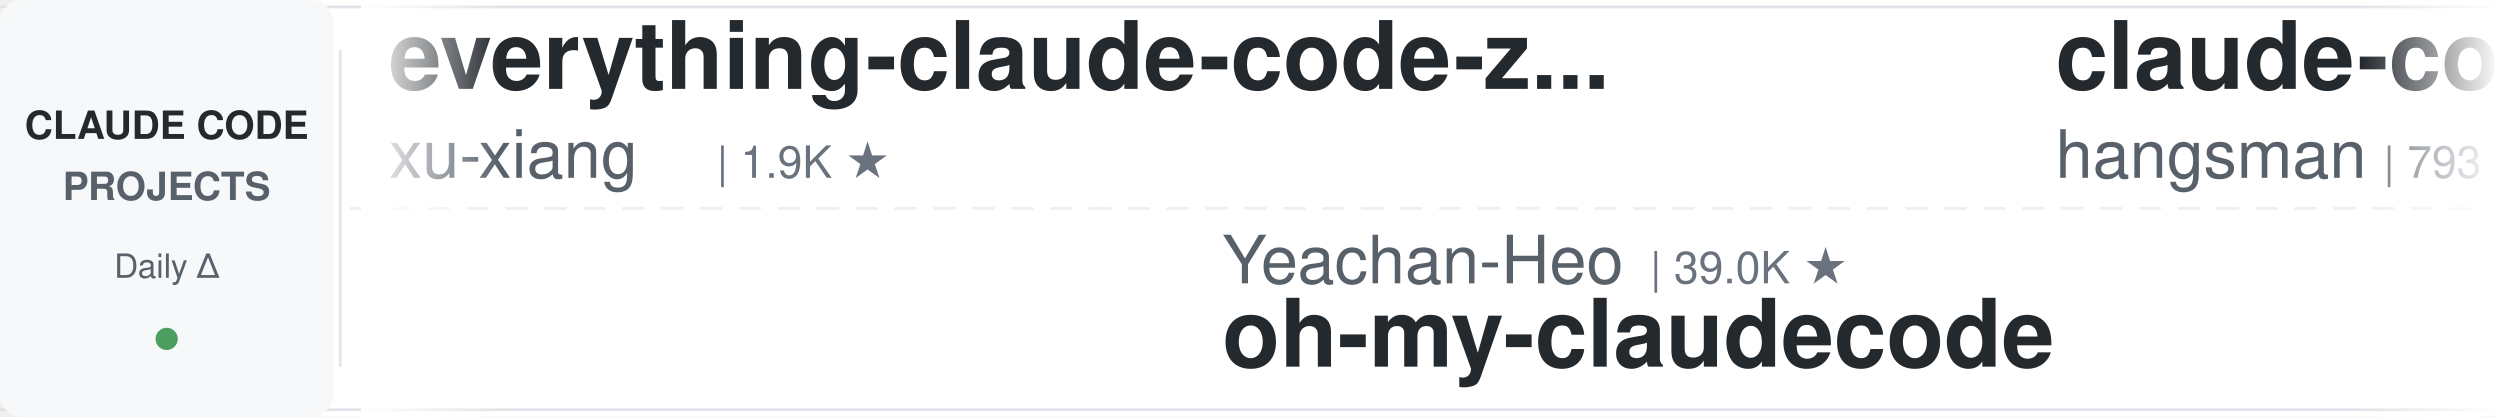
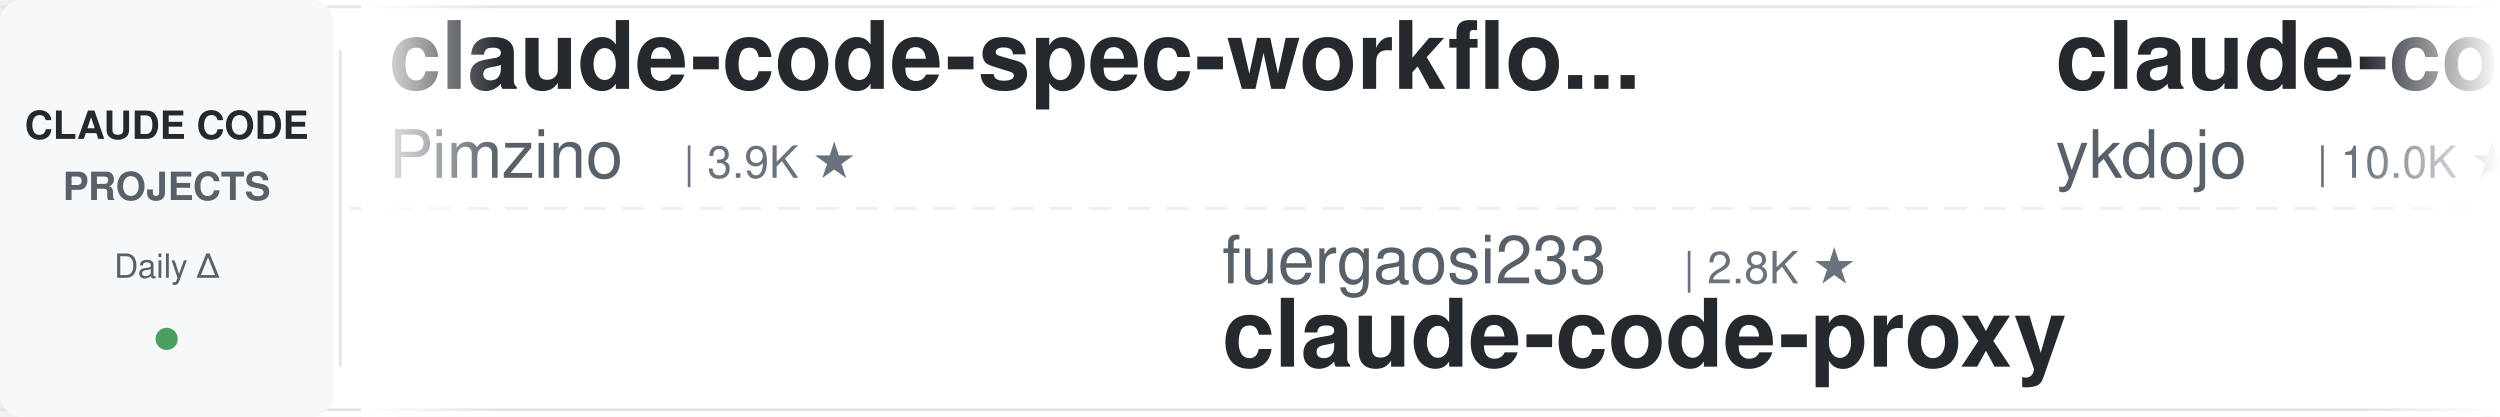
<svg xmlns="http://www.w3.org/2000/svg" width="900" height="150">
  <defs>
    <linearGradient id="leftFade" x1="0%" y1="0%" x2="100%" y2="0%">
      <stop offset="0%" style="stop-color:#ffffff;stop-opacity:1" />
      <stop offset="100%" style="stop-color:#ffffff;stop-opacity:0" />
    </linearGradient>
    <linearGradient id="rightFade" x1="0%" y1="0%" x2="100%" y2="0%">
      <stop offset="0%" style="stop-color:#ffffff;stop-opacity:0" />
      <stop offset="100%" style="stop-color:#ffffff;stop-opacity:1" />
    </linearGradient>
  </defs>
  <rect width="900" height="150" fill="#ffffff" rx="8" />
  <rect x="0" y="2" width="900" height="1" fill="#e1e4e8" />
  <rect x="0" y="147" width="900" height="1" fill="#e1e4e8" />
  <line x1="0" y1="75" x2="900" y2="75" stroke="#e1e4e8" stroke-width="1" stroke-dasharray="8 6" opacity="0.6" />
  <rect x="0" y="0" width="120" height="150" fill="#f6f8fa" rx="8" />
  <text x="60" y="50" font-family="-apple-system, BlinkMacSystemFont, 'Segoe UI', Helvetica, Arial, sans-serif" font-size="14" font-weight="600" fill="#24292e" text-anchor="middle">CLAUDE CODE</text>
  <text x="60" y="72" font-family="-apple-system, BlinkMacSystemFont, 'Segoe UI', Helvetica, Arial, sans-serif" font-size="14" font-weight="600" fill="#586069" text-anchor="middle">PROJECTS</text>
  <text x="60" y="100" font-family="-apple-system, BlinkMacSystemFont, 'Segoe UI', Helvetica, Arial, sans-serif" font-size="12" font-weight="500" fill="#586069" text-anchor="middle">Daily Δ</text>
  <circle cx="60" cy="122" r="4" fill="#22863a" opacity="0.8" />
  <rect x="122" y="18" width="1" height="114" fill="#e1e4e8" />
  <clipPath id="tickerClip">
    <rect x="130" y="0" width="770" height="150" />
  </clipPath>
  <g clip-path="url(#tickerClip)">
    <g id="tickerItems">
      <animateTransform attributeName="transform" attributeType="XML" type="translate" from="0 0" to="-3000 0" dur="54s" repeatCount="indefinite" />
      <g transform="translate(0, 0)">
-         <text x="140" y="32" font-family="-apple-system, BlinkMacSystemFont, 'Segoe UI', Helvetica, Arial, sans-serif" font-size="34" font-weight="600" fill="#24292e">everything-claude-code-z...</text>
-         <text x="140" y="64" font-family="-apple-system, BlinkMacSystemFont, 'Segoe UI', Helvetica, Arial, sans-serif" font-size="24" font-weight="400" fill="#586069">xu-xiang</text>
-         <text x="258" y="64" font-family="-apple-system, BlinkMacSystemFont, 'Segoe UI', Helvetica, Arial, sans-serif" font-size="16" font-weight="500" fill="#6a737d">| 1.9K ★</text>
+         <text x="140" y="32" font-family="-apple-system, BlinkMacSystemFont, 'Segoe UI', Helvetica, Arial, sans-serif" font-size="34" font-weight="600" fill="#24292e">claude-code-spec-workflo...</text>
+         <text x="140" y="64" font-family="-apple-system, BlinkMacSystemFont, 'Segoe UI', Helvetica, Arial, sans-serif" font-size="24" font-weight="400" fill="#586069">Pimzino</text>
+         <text x="246" y="64" font-family="-apple-system, BlinkMacSystemFont, 'Segoe UI', Helvetica, Arial, sans-serif" font-size="16" font-weight="500" fill="#6a737d">| 3.9K ★</text>
      </g>
      <g transform="translate(300, 0)">
-         <text x="140" y="102" font-family="-apple-system, BlinkMacSystemFont, 'Segoe UI', Helvetica, Arial, sans-serif" font-size="24" font-weight="400" fill="#586069">Yeachan-Heo</text>
-         <text x="294" y="102" font-family="-apple-system, BlinkMacSystemFont, 'Segoe UI', Helvetica, Arial, sans-serif" font-size="16" font-weight="500" fill="#6a737d">| 39.0K ★</text>
-         <text x="140" y="132" font-family="-apple-system, BlinkMacSystemFont, 'Segoe UI', Helvetica, Arial, sans-serif" font-size="34" font-weight="600" fill="#24292e">oh-my-claudecode</text>
+         <text x="140" y="102" font-family="-apple-system, BlinkMacSystemFont, 'Segoe UI', Helvetica, Arial, sans-serif" font-size="24" font-weight="400" fill="#586069">fuergaosi233</text>
+         <text x="306" y="102" font-family="-apple-system, BlinkMacSystemFont, 'Segoe UI', Helvetica, Arial, sans-serif" font-size="16" font-weight="500" fill="#6a737d">| 2.8K ★</text>
+         <text x="140" y="132" font-family="-apple-system, BlinkMacSystemFont, 'Segoe UI', Helvetica, Arial, sans-serif" font-size="34" font-weight="600" fill="#24292e">claude-code-proxy</text>
      </g>
      <g transform="translate(600, 0)">
-         <text x="140" y="32" font-family="-apple-system, BlinkMacSystemFont, 'Segoe UI', Helvetica, Arial, sans-serif" font-size="34" font-weight="600" fill="#24292e">claude-code-source</text>
-         <text x="140" y="64" font-family="-apple-system, BlinkMacSystemFont, 'Segoe UI', Helvetica, Arial, sans-serif" font-size="24" font-weight="400" fill="#586069">hangsman</text>
-         <text x="258" y="64" font-family="-apple-system, BlinkMacSystemFont, 'Segoe UI', Helvetica, Arial, sans-serif" font-size="16" font-weight="500" fill="#6a737d">| 793 ★</text>
+         <text x="140" y="32" font-family="-apple-system, BlinkMacSystemFont, 'Segoe UI', Helvetica, Arial, sans-serif" font-size="34" font-weight="600" fill="#24292e">claude-code-tips</text>
+         <text x="140" y="64" font-family="-apple-system, BlinkMacSystemFont, 'Segoe UI', Helvetica, Arial, sans-serif" font-size="24" font-weight="400" fill="#586069">ykdojo</text>
+         <text x="234" y="64" font-family="-apple-system, BlinkMacSystemFont, 'Segoe UI', Helvetica, Arial, sans-serif" font-size="16" font-weight="500" fill="#6a737d">| 10.0K ★</text>
      </g>
      <g transform="translate(900, 0)">
-         <text x="140" y="102" font-family="-apple-system, BlinkMacSystemFont, 'Segoe UI', Helvetica, Arial, sans-serif" font-size="24" font-weight="400" fill="#586069">shanraisshan</text>
-         <text x="306" y="102" font-family="-apple-system, BlinkMacSystemFont, 'Segoe UI', Helvetica, Arial, sans-serif" font-size="16" font-weight="500" fill="#6a737d">| 65.7K ★</text>
-         <text x="140" y="132" font-family="-apple-system, BlinkMacSystemFont, 'Segoe UI', Helvetica, Arial, sans-serif" font-size="34" font-weight="600" fill="#24292e">claude-code-best-practic...</text>
+         <text x="140" y="102" font-family="-apple-system, BlinkMacSystemFont, 'Segoe UI', Helvetica, Arial, sans-serif" font-size="24" font-weight="400" fill="#586069">darcyegb</text>
+         <text x="258" y="102" font-family="-apple-system, BlinkMacSystemFont, 'Segoe UI', Helvetica, Arial, sans-serif" font-size="16" font-weight="500" fill="#6a737d">| 760 ★</text>
+         <text x="140" y="132" font-family="-apple-system, BlinkMacSystemFont, 'Segoe UI', Helvetica, Arial, sans-serif" font-size="34" font-weight="600" fill="#24292e">ClaudeCodeAgents</text>
      </g>
      <g transform="translate(1200, 0)">
-         <text x="140" y="32" font-family="-apple-system, BlinkMacSystemFont, 'Segoe UI', Helvetica, Arial, sans-serif" font-size="34" font-weight="600" fill="#24292e">claude-code-from-source</text>
-         <text x="140" y="64" font-family="-apple-system, BlinkMacSystemFont, 'Segoe UI', Helvetica, Arial, sans-serif" font-size="24" font-weight="400" fill="#586069">alejandrobalderas</text>
-         <text x="366" y="64" font-family="-apple-system, BlinkMacSystemFont, 'Segoe UI', Helvetica, Arial, sans-serif" font-size="16" font-weight="500" fill="#6a737d">| 2.8K ★</text>
+         <text x="140" y="32" font-family="-apple-system, BlinkMacSystemFont, 'Segoe UI', Helvetica, Arial, sans-serif" font-size="34" font-weight="600" fill="#24292e">claude-coder</text>
+         <text x="140" y="64" font-family="-apple-system, BlinkMacSystemFont, 'Segoe UI', Helvetica, Arial, sans-serif" font-size="24" font-weight="400" fill="#586069">kodu-ai</text>
+         <text x="246" y="64" font-family="-apple-system, BlinkMacSystemFont, 'Segoe UI', Helvetica, Arial, sans-serif" font-size="16" font-weight="500" fill="#6a737d">| 5.2K ★</text>
      </g>
      <g transform="translate(1500, 0)">
-         <text x="140" y="102" font-family="-apple-system, BlinkMacSystemFont, 'Segoe UI', Helvetica, Arial, sans-serif" font-size="24" font-weight="400" fill="#586069">anthropics</text>
-         <text x="282" y="102" font-family="-apple-system, BlinkMacSystemFont, 'Segoe UI', Helvetica, Arial, sans-serif" font-size="16" font-weight="500" fill="#6a737d">| 970 ★</text>
-         <text x="140" y="132" font-family="-apple-system, BlinkMacSystemFont, 'Segoe UI', Helvetica, Arial, sans-serif" font-size="34" font-weight="600" fill="#24292e">claude-code-base-action</text>
+         <text x="140" y="102" font-family="-apple-system, BlinkMacSystemFont, 'Segoe UI', Helvetica, Arial, sans-serif" font-size="24" font-weight="400" fill="#586069">RichardAtCT</text>
+         <text x="294" y="102" font-family="-apple-system, BlinkMacSystemFont, 'Segoe UI', Helvetica, Arial, sans-serif" font-size="16" font-weight="500" fill="#6a737d">| 2.8K ★</text>
+         <text x="140" y="132" font-family="-apple-system, BlinkMacSystemFont, 'Segoe UI', Helvetica, Arial, sans-serif" font-size="34" font-weight="600" fill="#24292e">claude-code-telegram</text>
      </g>
      <g transform="translate(1800, 0)">
-         <text x="140" y="32" font-family="-apple-system, BlinkMacSystemFont, 'Segoe UI', Helvetica, Arial, sans-serif" font-size="34" font-weight="600" fill="#24292e">claude-code-rust</text>
-         <text x="140" y="64" font-family="-apple-system, BlinkMacSystemFont, 'Segoe UI', Helvetica, Arial, sans-serif" font-size="24" font-weight="400" fill="#586069">lorryjovens-hub</text>
-         <text x="342" y="64" font-family="-apple-system, BlinkMacSystemFont, 'Segoe UI', Helvetica, Arial, sans-serif" font-size="16" font-weight="500" fill="#6a737d">| 1.7K ★</text>
+         <text x="140" y="32" font-family="-apple-system, BlinkMacSystemFont, 'Segoe UI', Helvetica, Arial, sans-serif" font-size="34" font-weight="600" fill="#24292e">claude-code-tudou</text>
+         <text x="140" y="64" font-family="-apple-system, BlinkMacSystemFont, 'Segoe UI', Helvetica, Arial, sans-serif" font-size="24" font-weight="400" fill="#586069">AICoderTudou</text>
+         <text x="306" y="64" font-family="-apple-system, BlinkMacSystemFont, 'Segoe UI', Helvetica, Arial, sans-serif" font-size="16" font-weight="500" fill="#6a737d">| 495 ★</text>
      </g>
      <g transform="translate(2100, 0)">
-         <text x="140" y="102" font-family="-apple-system, BlinkMacSystemFont, 'Segoe UI', Helvetica, Arial, sans-serif" font-size="24" font-weight="400" fill="#586069">wanshuiyin</text>
-         <text x="282" y="102" font-family="-apple-system, BlinkMacSystemFont, 'Segoe UI', Helvetica, Arial, sans-serif" font-size="16" font-weight="500" fill="#6a737d">| 15.8K ★</text>
-         <text x="140" y="132" font-family="-apple-system, BlinkMacSystemFont, 'Segoe UI', Helvetica, Arial, sans-serif" font-size="34" font-weight="600" fill="#24292e">Auto-claude-code-researc...</text>
+         <text x="140" y="102" font-family="-apple-system, BlinkMacSystemFont, 'Segoe UI', Helvetica, Arial, sans-serif" font-size="24" font-weight="400" fill="#586069">diet103</text>
+         <text x="246" y="102" font-family="-apple-system, BlinkMacSystemFont, 'Segoe UI', Helvetica, Arial, sans-serif" font-size="16" font-weight="500" fill="#6a737d">| 10.0K ★</text>
+         <text x="140" y="132" font-family="-apple-system, BlinkMacSystemFont, 'Segoe UI', Helvetica, Arial, sans-serif" font-size="34" font-weight="600" fill="#24292e">claude-code-infrastructu...</text>
      </g>
      <g transform="translate(2400, 0)">
-         <text x="140" y="32" font-family="-apple-system, BlinkMacSystemFont, 'Segoe UI', Helvetica, Arial, sans-serif" font-size="34" font-weight="600" fill="#24292e">claude-code-security-rev...</text>
-         <text x="140" y="64" font-family="-apple-system, BlinkMacSystemFont, 'Segoe UI', Helvetica, Arial, sans-serif" font-size="24" font-weight="400" fill="#586069">anthropics</text>
-         <text x="282" y="64" font-family="-apple-system, BlinkMacSystemFont, 'Segoe UI', Helvetica, Arial, sans-serif" font-size="16" font-weight="500" fill="#6a737d">| 6.2K ★</text>
+         <text x="140" y="32" font-family="-apple-system, BlinkMacSystemFont, 'Segoe UI', Helvetica, Arial, sans-serif" font-size="34" font-weight="600" fill="#24292e">claude-code-source</text>
+         <text x="140" y="64" font-family="-apple-system, BlinkMacSystemFont, 'Segoe UI', Helvetica, Arial, sans-serif" font-size="24" font-weight="400" fill="#586069">AprilNEA</text>
+         <text x="258" y="64" font-family="-apple-system, BlinkMacSystemFont, 'Segoe UI', Helvetica, Arial, sans-serif" font-size="16" font-weight="500" fill="#6a737d">| 392 ★</text>
      </g>
      <g transform="translate(2700, 0)">
-         <text x="140" y="102" font-family="-apple-system, BlinkMacSystemFont, 'Segoe UI', Helvetica, Arial, sans-serif" font-size="24" font-weight="400" fill="#586069">edmund-io</text>
-         <text x="270" y="102" font-family="-apple-system, BlinkMacSystemFont, 'Segoe UI', Helvetica, Arial, sans-serif" font-size="16" font-weight="500" fill="#6a737d">| 1.5K ★</text>
-         <text x="140" y="132" font-family="-apple-system, BlinkMacSystemFont, 'Segoe UI', Helvetica, Arial, sans-serif" font-size="34" font-weight="600" fill="#24292e">edmunds-claude-code</text>
+         <text x="140" y="102" font-family="-apple-system, BlinkMacSystemFont, 'Segoe UI', Helvetica, Arial, sans-serif" font-size="24" font-weight="400" fill="#586069">OneRedOak</text>
+         <text x="270" y="102" font-family="-apple-system, BlinkMacSystemFont, 'Segoe UI', Helvetica, Arial, sans-serif" font-size="16" font-weight="500" fill="#6a737d">| 3.9K ★</text>
+         <text x="140" y="132" font-family="-apple-system, BlinkMacSystemFont, 'Segoe UI', Helvetica, Arial, sans-serif" font-size="34" font-weight="600" fill="#24292e">claude-code-workflows</text>
      </g>
      <g transform="translate(3000, 0)">
-         <text x="140" y="32" font-family="-apple-system, BlinkMacSystemFont, 'Segoe UI', Helvetica, Arial, sans-serif" font-size="34" font-weight="600" fill="#24292e">everything-claude-code-z...</text>
-         <text x="140" y="64" font-family="-apple-system, BlinkMacSystemFont, 'Segoe UI', Helvetica, Arial, sans-serif" font-size="24" font-weight="400" fill="#586069">xu-xiang</text>
-         <text x="258" y="64" font-family="-apple-system, BlinkMacSystemFont, 'Segoe UI', Helvetica, Arial, sans-serif" font-size="16" font-weight="500" fill="#6a737d">| 1.9K ★</text>
+         <text x="140" y="32" font-family="-apple-system, BlinkMacSystemFont, 'Segoe UI', Helvetica, Arial, sans-serif" font-size="34" font-weight="600" fill="#24292e">claude-code-spec-workflo...</text>
+         <text x="140" y="64" font-family="-apple-system, BlinkMacSystemFont, 'Segoe UI', Helvetica, Arial, sans-serif" font-size="24" font-weight="400" fill="#586069">Pimzino</text>
+         <text x="246" y="64" font-family="-apple-system, BlinkMacSystemFont, 'Segoe UI', Helvetica, Arial, sans-serif" font-size="16" font-weight="500" fill="#6a737d">| 3.9K ★</text>
      </g>
      <g transform="translate(3300, 0)">
-         <text x="140" y="102" font-family="-apple-system, BlinkMacSystemFont, 'Segoe UI', Helvetica, Arial, sans-serif" font-size="24" font-weight="400" fill="#586069">Yeachan-Heo</text>
-         <text x="294" y="102" font-family="-apple-system, BlinkMacSystemFont, 'Segoe UI', Helvetica, Arial, sans-serif" font-size="16" font-weight="500" fill="#6a737d">| 39.0K ★</text>
-         <text x="140" y="132" font-family="-apple-system, BlinkMacSystemFont, 'Segoe UI', Helvetica, Arial, sans-serif" font-size="34" font-weight="600" fill="#24292e">oh-my-claudecode</text>
+         <text x="140" y="102" font-family="-apple-system, BlinkMacSystemFont, 'Segoe UI', Helvetica, Arial, sans-serif" font-size="24" font-weight="400" fill="#586069">fuergaosi233</text>
+         <text x="306" y="102" font-family="-apple-system, BlinkMacSystemFont, 'Segoe UI', Helvetica, Arial, sans-serif" font-size="16" font-weight="500" fill="#6a737d">| 2.8K ★</text>
+         <text x="140" y="132" font-family="-apple-system, BlinkMacSystemFont, 'Segoe UI', Helvetica, Arial, sans-serif" font-size="34" font-weight="600" fill="#24292e">claude-code-proxy</text>
      </g>
      <g transform="translate(3600, 0)">
-         <text x="140" y="32" font-family="-apple-system, BlinkMacSystemFont, 'Segoe UI', Helvetica, Arial, sans-serif" font-size="34" font-weight="600" fill="#24292e">claude-code-source</text>
-         <text x="140" y="64" font-family="-apple-system, BlinkMacSystemFont, 'Segoe UI', Helvetica, Arial, sans-serif" font-size="24" font-weight="400" fill="#586069">hangsman</text>
-         <text x="258" y="64" font-family="-apple-system, BlinkMacSystemFont, 'Segoe UI', Helvetica, Arial, sans-serif" font-size="16" font-weight="500" fill="#6a737d">| 793 ★</text>
+         <text x="140" y="32" font-family="-apple-system, BlinkMacSystemFont, 'Segoe UI', Helvetica, Arial, sans-serif" font-size="34" font-weight="600" fill="#24292e">claude-code-tips</text>
+         <text x="140" y="64" font-family="-apple-system, BlinkMacSystemFont, 'Segoe UI', Helvetica, Arial, sans-serif" font-size="24" font-weight="400" fill="#586069">ykdojo</text>
+         <text x="234" y="64" font-family="-apple-system, BlinkMacSystemFont, 'Segoe UI', Helvetica, Arial, sans-serif" font-size="16" font-weight="500" fill="#6a737d">| 10.0K ★</text>
      </g>
      <g transform="translate(3900, 0)">
-         <text x="140" y="102" font-family="-apple-system, BlinkMacSystemFont, 'Segoe UI', Helvetica, Arial, sans-serif" font-size="24" font-weight="400" fill="#586069">shanraisshan</text>
-         <text x="306" y="102" font-family="-apple-system, BlinkMacSystemFont, 'Segoe UI', Helvetica, Arial, sans-serif" font-size="16" font-weight="500" fill="#6a737d">| 65.7K ★</text>
-         <text x="140" y="132" font-family="-apple-system, BlinkMacSystemFont, 'Segoe UI', Helvetica, Arial, sans-serif" font-size="34" font-weight="600" fill="#24292e">claude-code-best-practic...</text>
+         <text x="140" y="102" font-family="-apple-system, BlinkMacSystemFont, 'Segoe UI', Helvetica, Arial, sans-serif" font-size="24" font-weight="400" fill="#586069">darcyegb</text>
+         <text x="258" y="102" font-family="-apple-system, BlinkMacSystemFont, 'Segoe UI', Helvetica, Arial, sans-serif" font-size="16" font-weight="500" fill="#6a737d">| 760 ★</text>
+         <text x="140" y="132" font-family="-apple-system, BlinkMacSystemFont, 'Segoe UI', Helvetica, Arial, sans-serif" font-size="34" font-weight="600" fill="#24292e">ClaudeCodeAgents</text>
      </g>
    </g>
  </g>
  <rect x="130" y="0" width="50" height="150" fill="url(#leftFade)" />
  <rect x="850" y="0" width="50" height="150" fill="url(#rightFade)" />
</svg>
